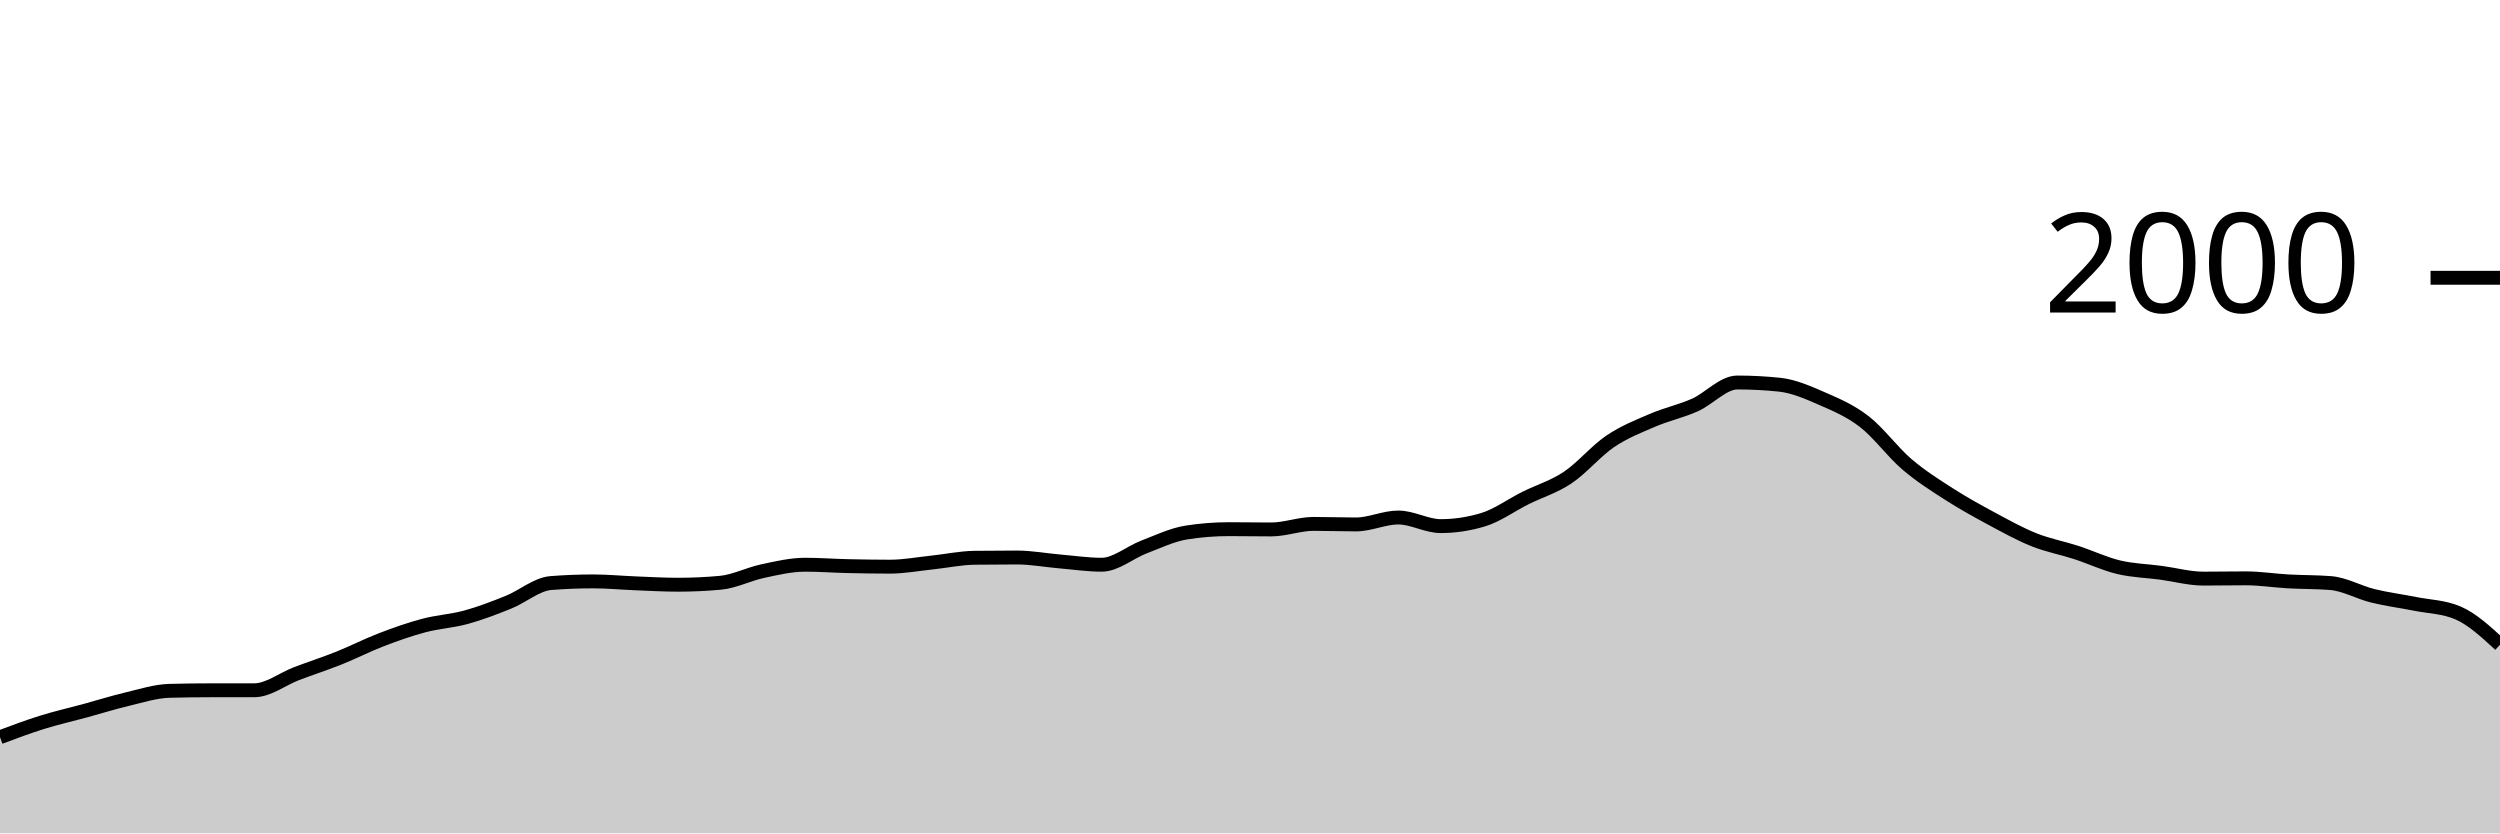
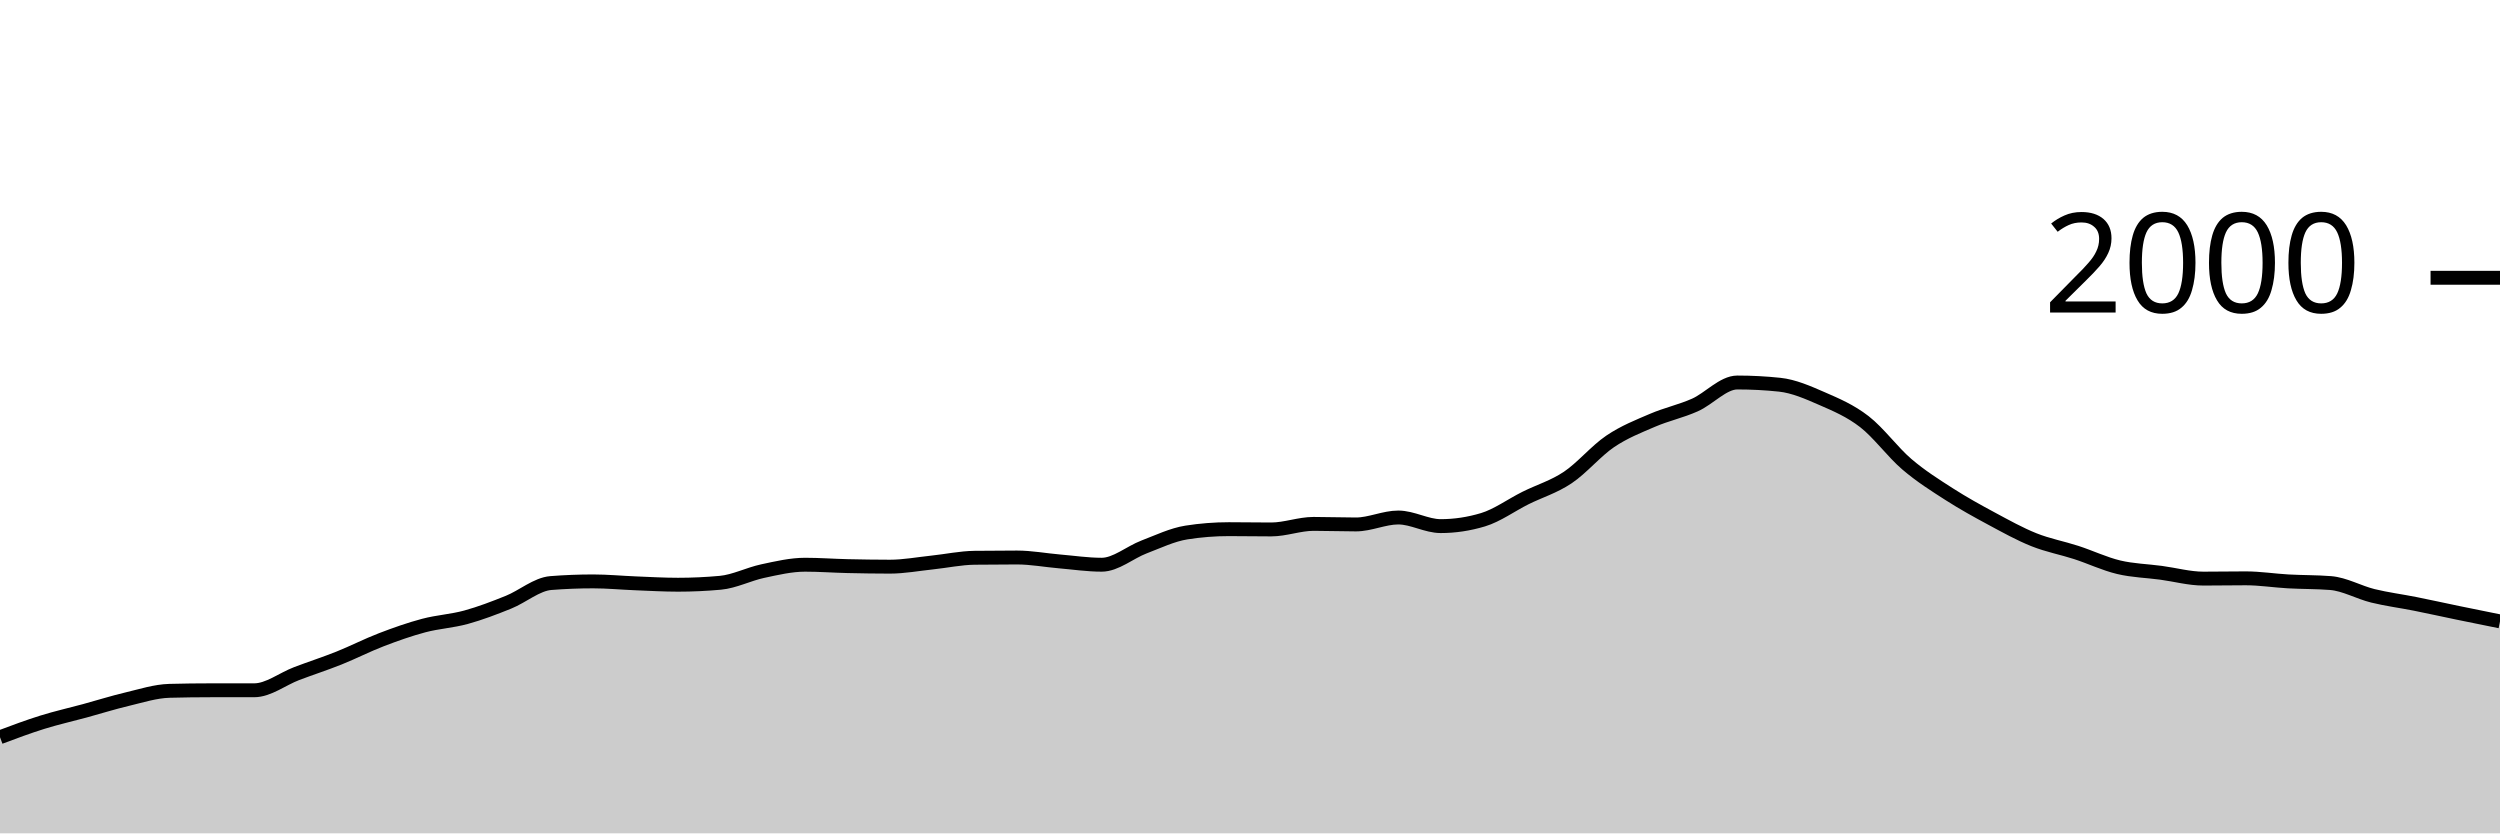
<svg xmlns="http://www.w3.org/2000/svg" viewBox="0 0 180 60">
  <g transform="translate(0,20)">
-     <path class="area" fill="rgba(0, 0, 0, 0.2)" d="M0,33.08C1.017,32.698,2.034,32.317,3.051,32C4.068,31.683,5.085,31.457,6.102,31.18C7.119,30.903,8.136,30.58,9.153,30.34C10.169,30.1,11.186,29.767,12.203,29.74C13.22,29.713,14.237,29.7,15.254,29.7C16.271,29.7,17.288,29.7,18.305,29.7C19.322,29.7,20.339,28.887,21.356,28.5C22.373,28.113,23.39,27.787,24.407,27.38C25.424,26.973,26.441,26.45,27.458,26.06C28.475,25.67,29.492,25.31,30.508,25.04C31.525,24.77,32.542,24.72,33.559,24.44C34.576,24.16,35.593,23.77,36.61,23.36C37.627,22.95,38.644,22.06,39.661,21.98C40.678,21.9,41.695,21.86,42.712,21.86C43.729,21.86,44.746,21.96,45.763,22C46.78,22.04,47.797,22.1,48.814,22.1C49.831,22.1,50.847,22.053,51.864,21.96C52.881,21.867,53.898,21.337,54.915,21.12C55.932,20.903,56.949,20.66,57.966,20.66C58.983,20.66,60,20.737,61.017,20.76C62.034,20.783,63.051,20.8,64.068,20.8C65.085,20.8,66.102,20.607,67.119,20.5C68.136,20.393,69.153,20.173,70.169,20.16C71.186,20.147,72.203,20.14,73.22,20.14C74.237,20.14,75.254,20.333,76.271,20.42C77.288,20.507,78.305,20.66,79.322,20.66C80.339,20.66,81.356,19.767,82.373,19.38C83.39,18.993,84.407,18.5,85.424,18.34C86.441,18.18,87.458,18.1,88.475,18.1C89.492,18.1,90.508,18.12,91.525,18.12C92.542,18.12,93.559,17.72,94.576,17.72C95.593,17.72,96.61,17.76,97.627,17.76C98.644,17.76,99.661,17.26,100.678,17.26C101.695,17.26,102.712,17.88,103.729,17.88C104.746,17.88,105.763,17.727,106.78,17.42C107.797,17.113,108.814,16.367,109.831,15.86C110.847,15.353,111.864,15.06,112.881,14.38C113.898,13.7,114.915,12.467,115.932,11.78C116.949,11.093,117.966,10.697,118.983,10.26C120,9.823,121.017,9.613,122.034,9.16C123.051,8.707,124.068,7.54,125.085,7.54C126.102,7.54,127.119,7.593,128.136,7.7C129.153,7.807,130.169,8.257,131.186,8.7C132.203,9.143,133.22,9.573,134.237,10.36C135.254,11.147,136.271,12.55,137.288,13.42C138.305,14.29,139.322,14.927,140.339,15.58C141.356,16.233,142.373,16.793,143.39,17.34C144.407,17.887,145.424,18.453,146.441,18.86C147.458,19.267,148.475,19.45,149.492,19.78C150.508,20.11,151.525,20.597,152.542,20.84C153.559,21.083,154.576,21.103,155.593,21.24C156.61,21.377,157.627,21.66,158.644,21.66C159.661,21.66,160.678,21.64,161.695,21.64C162.712,21.64,163.729,21.803,164.746,21.86C165.763,21.917,166.78,21.9,167.797,21.98C168.814,22.06,169.831,22.65,170.847,22.9C171.864,23.15,172.881,23.277,173.898,23.48C174.915,23.683,175.932,23.693,176.949,24.12C177.966,24.547,178.983,25.483,180,26.42L180,40C178.983,40,177.966,40,176.949,40C175.932,40,174.915,40,173.898,40C172.881,40,171.864,40,170.847,40C169.831,40,168.814,40,167.797,40C166.78,40,165.763,40,164.746,40C163.729,40,162.712,40,161.695,40C160.678,40,159.661,40,158.644,40C157.627,40,156.61,40,155.593,40C154.576,40,153.559,40,152.542,40C151.525,40,150.508,40,149.492,40C148.475,40,147.458,40,146.441,40C145.424,40,144.407,40,143.39,40C142.373,40,141.356,40,140.339,40C139.322,40,138.305,40,137.288,40C136.271,40,135.254,40,134.237,40C133.22,40,132.203,40,131.186,40C130.169,40,129.153,40,128.136,40C127.119,40,126.102,40,125.085,40C124.068,40,123.051,40,122.034,40C121.017,40,120,40,118.983,40C117.966,40,116.949,40,115.932,40C114.915,40,113.898,40,112.881,40C111.864,40,110.847,40,109.831,40C108.814,40,107.797,40,106.78,40C105.763,40,104.746,40,103.729,40C102.712,40,101.695,40,100.678,40C99.661,40,98.644,40,97.627,40C96.61,40,95.593,40,94.576,40C93.559,40,92.542,40,91.525,40C90.508,40,89.492,40,88.475,40C87.458,40,86.441,40,85.424,40C84.407,40,83.39,40,82.373,40C81.356,40,80.339,40,79.322,40C78.305,40,77.288,40,76.271,40C75.254,40,74.237,40,73.22,40C72.203,40,71.186,40,70.169,40C69.153,40,68.136,40,67.119,40C66.102,40,65.085,40,64.068,40C63.051,40,62.034,40,61.017,40C60,40,58.983,40,57.966,40C56.949,40,55.932,40,54.915,40C53.898,40,52.881,40,51.864,40C50.847,40,49.831,40,48.814,40C47.797,40,46.78,40,45.763,40C44.746,40,43.729,40,42.712,40C41.695,40,40.678,40,39.661,40C38.644,40,37.627,40,36.61,40C35.593,40,34.576,40,33.559,40C32.542,40,31.525,40,30.508,40C29.492,40,28.475,40,27.458,40C26.441,40,25.424,40,24.407,40C23.39,40,22.373,40,21.356,40C20.339,40,19.322,40,18.305,40C17.288,40,16.271,40,15.254,40C14.237,40,13.22,40,12.203,40C11.186,40,10.169,40,9.153,40C8.136,40,7.119,40,6.102,40C5.085,40,4.068,40,3.051,40C2.034,40,1.017,40,0,40Z" />
-     <path class="line" stroke="black" fill="none" d="M0,33.08C1.017,32.698,2.034,32.317,3.051,32C4.068,31.683,5.085,31.457,6.102,31.18C7.119,30.903,8.136,30.58,9.153,30.34C10.169,30.1,11.186,29.767,12.203,29.74C13.22,29.713,14.237,29.7,15.254,29.7C16.271,29.7,17.288,29.7,18.305,29.7C19.322,29.7,20.339,28.887,21.356,28.5C22.373,28.113,23.39,27.787,24.407,27.38C25.424,26.973,26.441,26.45,27.458,26.06C28.475,25.67,29.492,25.31,30.508,25.04C31.525,24.77,32.542,24.72,33.559,24.44C34.576,24.16,35.593,23.77,36.61,23.36C37.627,22.95,38.644,22.06,39.661,21.98C40.678,21.9,41.695,21.86,42.712,21.86C43.729,21.86,44.746,21.96,45.763,22C46.78,22.04,47.797,22.1,48.814,22.1C49.831,22.1,50.847,22.053,51.864,21.96C52.881,21.867,53.898,21.337,54.915,21.12C55.932,20.903,56.949,20.66,57.966,20.66C58.983,20.66,60,20.737,61.017,20.76C62.034,20.783,63.051,20.8,64.068,20.8C65.085,20.8,66.102,20.607,67.119,20.5C68.136,20.393,69.153,20.173,70.169,20.16C71.186,20.147,72.203,20.14,73.22,20.14C74.237,20.14,75.254,20.333,76.271,20.42C77.288,20.507,78.305,20.66,79.322,20.66C80.339,20.66,81.356,19.767,82.373,19.38C83.39,18.993,84.407,18.5,85.424,18.34C86.441,18.18,87.458,18.1,88.475,18.1C89.492,18.1,90.508,18.12,91.525,18.12C92.542,18.12,93.559,17.72,94.576,17.72C95.593,17.72,96.61,17.76,97.627,17.76C98.644,17.76,99.661,17.26,100.678,17.26C101.695,17.26,102.712,17.88,103.729,17.88C104.746,17.88,105.763,17.727,106.78,17.42C107.797,17.113,108.814,16.367,109.831,15.86C110.847,15.353,111.864,15.06,112.881,14.38C113.898,13.7,114.915,12.467,115.932,11.78C116.949,11.093,117.966,10.697,118.983,10.26C120,9.823,121.017,9.613,122.034,9.16C123.051,8.707,124.068,7.54,125.085,7.54C126.102,7.54,127.119,7.593,128.136,7.7C129.153,7.807,130.169,8.257,131.186,8.7C132.203,9.143,133.22,9.573,134.237,10.36C135.254,11.147,136.271,12.55,137.288,13.42C138.305,14.29,139.322,14.927,140.339,15.58C141.356,16.233,142.373,16.793,143.39,17.34C144.407,17.887,145.424,18.453,146.441,18.86C147.458,19.267,148.475,19.45,149.492,19.78C150.508,20.11,151.525,20.597,152.542,20.84C153.559,21.083,154.576,21.103,155.593,21.24C156.61,21.377,157.627,21.66,158.644,21.66C159.661,21.66,160.678,21.64,161.695,21.64C162.712,21.64,163.729,21.803,164.746,21.86C165.763,21.917,166.78,21.9,167.797,21.98C168.814,22.06,169.831,22.65,170.847,22.9C171.864,23.15,172.881,23.277,173.898,23.48C174.915,23.683,175.932,23.693,176.949,24.12C177.966,24.547,178.983,25.483,180,26.42" />
+     <path class="area" fill="rgba(0, 0, 0, 0.2)" d="M0,33.08C1.017,32.698,2.034,32.317,3.051,32C4.068,31.683,5.085,31.457,6.102,31.18C7.119,30.903,8.136,30.58,9.153,30.34C10.169,30.1,11.186,29.767,12.203,29.74C13.22,29.713,14.237,29.7,15.254,29.7C16.271,29.7,17.288,29.7,18.305,29.7C19.322,29.7,20.339,28.887,21.356,28.5C22.373,28.113,23.39,27.787,24.407,27.38C25.424,26.973,26.441,26.45,27.458,26.06C28.475,25.67,29.492,25.31,30.508,25.04C31.525,24.77,32.542,24.72,33.559,24.44C34.576,24.16,35.593,23.77,36.61,23.36C37.627,22.95,38.644,22.06,39.661,21.98C40.678,21.9,41.695,21.86,42.712,21.86C43.729,21.86,44.746,21.96,45.763,22C46.78,22.04,47.797,22.1,48.814,22.1C49.831,22.1,50.847,22.053,51.864,21.96C52.881,21.867,53.898,21.337,54.915,21.12C55.932,20.903,56.949,20.66,57.966,20.66C58.983,20.66,60,20.737,61.017,20.76C62.034,20.783,63.051,20.8,64.068,20.8C65.085,20.8,66.102,20.607,67.119,20.5C68.136,20.393,69.153,20.173,70.169,20.16C71.186,20.147,72.203,20.14,73.22,20.14C74.237,20.14,75.254,20.333,76.271,20.42C77.288,20.507,78.305,20.66,79.322,20.66C80.339,20.66,81.356,19.767,82.373,19.38C83.39,18.993,84.407,18.5,85.424,18.34C86.441,18.18,87.458,18.1,88.475,18.1C89.492,18.1,90.508,18.12,91.525,18.12C92.542,18.12,93.559,17.72,94.576,17.72C95.593,17.72,96.61,17.76,97.627,17.76C98.644,17.76,99.661,17.26,100.678,17.26C101.695,17.26,102.712,17.88,103.729,17.88C104.746,17.88,105.763,17.727,106.78,17.42C107.797,17.113,108.814,16.367,109.831,15.86C110.847,15.353,111.864,15.06,112.881,14.38C113.898,13.7,114.915,12.467,115.932,11.78C116.949,11.093,117.966,10.697,118.983,10.26C120,9.823,121.017,9.613,122.034,9.16C123.051,8.707,124.068,7.54,125.085,7.54C126.102,7.54,127.119,7.593,128.136,7.7C129.153,7.807,130.169,8.257,131.186,8.7C132.203,9.143,133.22,9.573,134.237,10.36C135.254,11.147,136.271,12.55,137.288,13.42C138.305,14.29,139.322,14.927,140.339,15.58C141.356,16.233,142.373,16.793,143.39,17.34C144.407,17.887,145.424,18.453,146.441,18.86C147.458,19.267,148.475,19.45,149.492,19.78C150.508,20.11,151.525,20.597,152.542,20.84C153.559,21.083,154.576,21.103,155.593,21.24C156.61,21.377,157.627,21.66,158.644,21.66C159.661,21.66,160.678,21.64,161.695,21.64C162.712,21.64,163.729,21.803,164.746,21.86C165.763,21.917,166.78,21.9,167.797,21.98C168.814,22.06,169.831,22.65,170.847,22.9C171.864,23.15,172.881,23.277,173.898,23.48C174.915,23.683,175.932,23.91,176.949,24.12C177.966,24.33,178.983,24.535,180,24.74L180,40C178.983,40,177.966,40,176.949,40C175.932,40,174.915,40,173.898,40C172.881,40,171.864,40,170.847,40C169.831,40,168.814,40,167.797,40C166.78,40,165.763,40,164.746,40C163.729,40,162.712,40,161.695,40C160.678,40,159.661,40,158.644,40C157.627,40,156.61,40,155.593,40C154.576,40,153.559,40,152.542,40C151.525,40,150.508,40,149.492,40C148.475,40,147.458,40,146.441,40C145.424,40,144.407,40,143.39,40C142.373,40,141.356,40,140.339,40C139.322,40,138.305,40,137.288,40C136.271,40,135.254,40,134.237,40C133.22,40,132.203,40,131.186,40C130.169,40,129.153,40,128.136,40C127.119,40,126.102,40,125.085,40C124.068,40,123.051,40,122.034,40C121.017,40,120,40,118.983,40C117.966,40,116.949,40,115.932,40C114.915,40,113.898,40,112.881,40C111.864,40,110.847,40,109.831,40C108.814,40,107.797,40,106.78,40C105.763,40,104.746,40,103.729,40C102.712,40,101.695,40,100.678,40C99.661,40,98.644,40,97.627,40C96.61,40,95.593,40,94.576,40C93.559,40,92.542,40,91.525,40C90.508,40,89.492,40,88.475,40C87.458,40,86.441,40,85.424,40C84.407,40,83.39,40,82.373,40C81.356,40,80.339,40,79.322,40C78.305,40,77.288,40,76.271,40C75.254,40,74.237,40,73.22,40C72.203,40,71.186,40,70.169,40C69.153,40,68.136,40,67.119,40C66.102,40,65.085,40,64.068,40C63.051,40,62.034,40,61.017,40C60,40,58.983,40,57.966,40C56.949,40,55.932,40,54.915,40C53.898,40,52.881,40,51.864,40C50.847,40,49.831,40,48.814,40C47.797,40,46.78,40,45.763,40C44.746,40,43.729,40,42.712,40C41.695,40,40.678,40,39.661,40C38.644,40,37.627,40,36.61,40C35.593,40,34.576,40,33.559,40C32.542,40,31.525,40,30.508,40C29.492,40,28.475,40,27.458,40C26.441,40,25.424,40,24.407,40C23.39,40,22.373,40,21.356,40C20.339,40,19.322,40,18.305,40C17.288,40,16.271,40,15.254,40C14.237,40,13.22,40,12.203,40C11.186,40,10.169,40,9.153,40C8.136,40,7.119,40,6.102,40C5.085,40,4.068,40,3.051,40C2.034,40,1.017,40,0,40Z" />
+     <path class="line" stroke="black" fill="none" d="M0,33.08C1.017,32.698,2.034,32.317,3.051,32C4.068,31.683,5.085,31.457,6.102,31.18C7.119,30.903,8.136,30.58,9.153,30.34C10.169,30.1,11.186,29.767,12.203,29.74C13.22,29.713,14.237,29.7,15.254,29.7C16.271,29.7,17.288,29.7,18.305,29.7C19.322,29.7,20.339,28.887,21.356,28.5C22.373,28.113,23.39,27.787,24.407,27.38C25.424,26.973,26.441,26.45,27.458,26.06C28.475,25.67,29.492,25.31,30.508,25.04C31.525,24.77,32.542,24.72,33.559,24.44C34.576,24.16,35.593,23.77,36.61,23.36C37.627,22.95,38.644,22.06,39.661,21.98C40.678,21.9,41.695,21.86,42.712,21.86C43.729,21.86,44.746,21.96,45.763,22C46.78,22.04,47.797,22.1,48.814,22.1C49.831,22.1,50.847,22.053,51.864,21.96C52.881,21.867,53.898,21.337,54.915,21.12C55.932,20.903,56.949,20.66,57.966,20.66C58.983,20.66,60,20.737,61.017,20.76C62.034,20.783,63.051,20.8,64.068,20.8C65.085,20.8,66.102,20.607,67.119,20.5C68.136,20.393,69.153,20.173,70.169,20.16C71.186,20.147,72.203,20.14,73.22,20.14C74.237,20.14,75.254,20.333,76.271,20.42C77.288,20.507,78.305,20.66,79.322,20.66C80.339,20.66,81.356,19.767,82.373,19.38C83.39,18.993,84.407,18.5,85.424,18.34C86.441,18.18,87.458,18.1,88.475,18.1C89.492,18.1,90.508,18.12,91.525,18.12C92.542,18.12,93.559,17.72,94.576,17.72C95.593,17.72,96.61,17.76,97.627,17.76C98.644,17.76,99.661,17.26,100.678,17.26C101.695,17.26,102.712,17.88,103.729,17.88C104.746,17.88,105.763,17.727,106.78,17.42C107.797,17.113,108.814,16.367,109.831,15.86C110.847,15.353,111.864,15.06,112.881,14.38C113.898,13.7,114.915,12.467,115.932,11.78C116.949,11.093,117.966,10.697,118.983,10.26C120,9.823,121.017,9.613,122.034,9.16C123.051,8.707,124.068,7.54,125.085,7.54C126.102,7.54,127.119,7.593,128.136,7.7C129.153,7.807,130.169,8.257,131.186,8.7C132.203,9.143,133.22,9.573,134.237,10.36C135.254,11.147,136.271,12.55,137.288,13.42C138.305,14.29,139.322,14.927,140.339,15.58C141.356,16.233,142.373,16.793,143.39,17.34C144.407,17.887,145.424,18.453,146.441,18.86C147.458,19.267,148.475,19.45,149.492,19.78C150.508,20.11,151.525,20.597,152.542,20.84C153.559,21.083,154.576,21.103,155.593,21.24C156.61,21.377,157.627,21.66,158.644,21.66C159.661,21.66,160.678,21.64,161.695,21.64C162.712,21.64,163.729,21.803,164.746,21.86C165.763,21.917,166.78,21.9,167.797,21.98C168.814,22.06,169.831,22.65,170.847,22.9C171.864,23.15,172.881,23.277,173.898,23.48C174.915,23.683,175.932,23.91,176.949,24.12C177.966,24.33,178.983,24.535,180,24.74" />
    <path class="axis-ceiling" stroke-width="1" stroke="black" fill="none" d="M175,0L180,0" />
    <text class="axis-ceiling-label" font-family="sans-serif" text-anchor="end" font-size="10px" x="170" y="2.5">2000</text>
  </g>
</svg>
